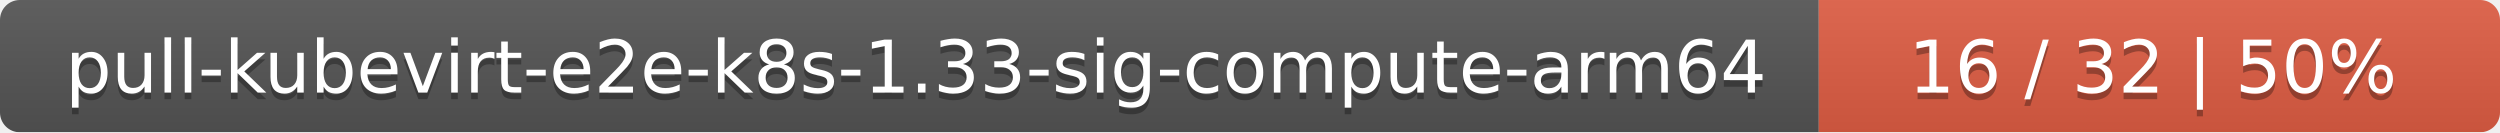
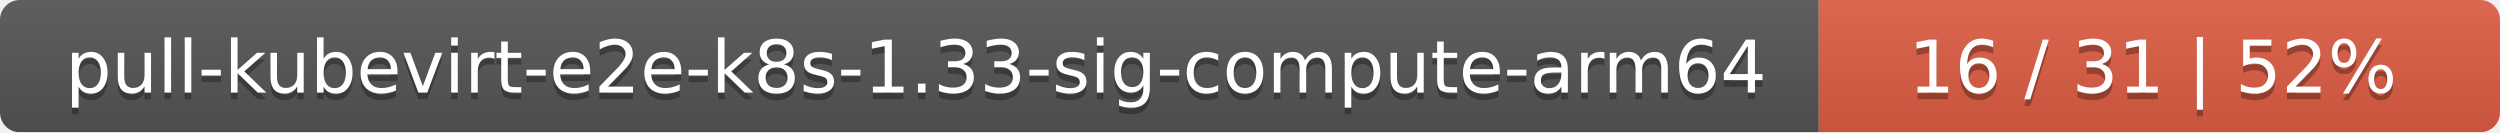
<svg xmlns="http://www.w3.org/2000/svg" width="378" height="20">
  <linearGradient id="smooth" x2="0" y2="100%">
    <stop offset="0" stop-color="#bbb" stop-opacity=".1" />
    <stop offset="1" stop-opacity=".1" />
  </linearGradient>
  <mask id="round">
    <rect width="378" height="20" rx="3" fill="#fff" />
  </mask>
  <g mask="url(#round)">
    <rect width="275" height="20" fill="#555" />
    <rect x="275" width="103" height="20" fill="#e05d44" />
    <rect width="378" height="20" fill="url(#smooth)" />
  </g>
  <g fill="#fff" text-anchor="middle" font-family="DejaVu Sans,Verdana,Geneva,sans-serif" font-size="11">
    <text x="138.5" y="15" fill="#010101" fill-opacity=".3">pull-kubevirt-e2e-k8s-1.33-sig-compute-arm64</text>
    <text x="138.5" y="14">pull-kubevirt-e2e-k8s-1.33-sig-compute-arm64</text>
-     <text x="325.5" y="15" fill="#010101" fill-opacity=".3">16 / 32    |    50%</text>
-     <text x="325.5" y="14">16 / 32    |    50%</text>
+     <text x="325.5" y="15" fill="#010101" fill-opacity=".3">16 / 31    |    52%</text>
+     <text x="325.5" y="14">16 / 31    |    52%</text>
  </g>
</svg>
